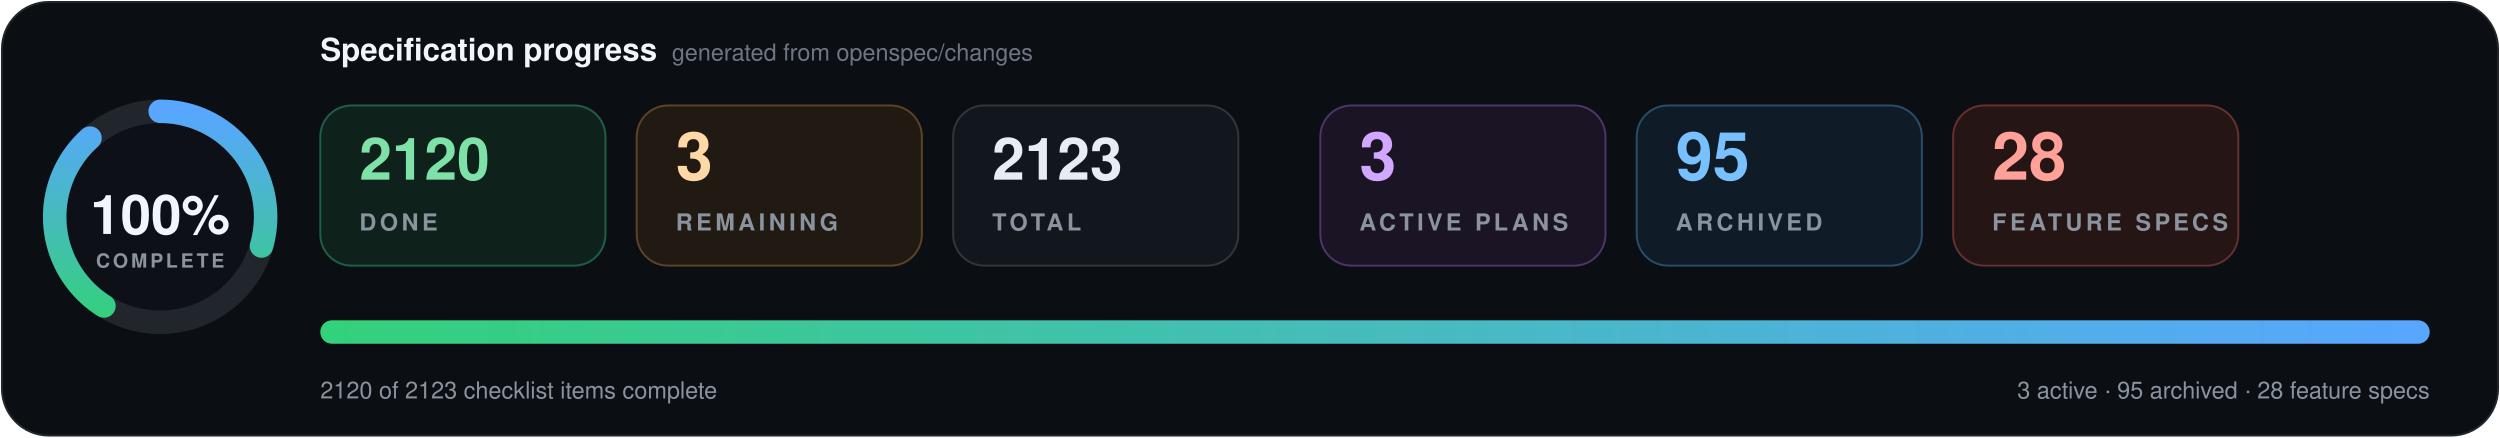
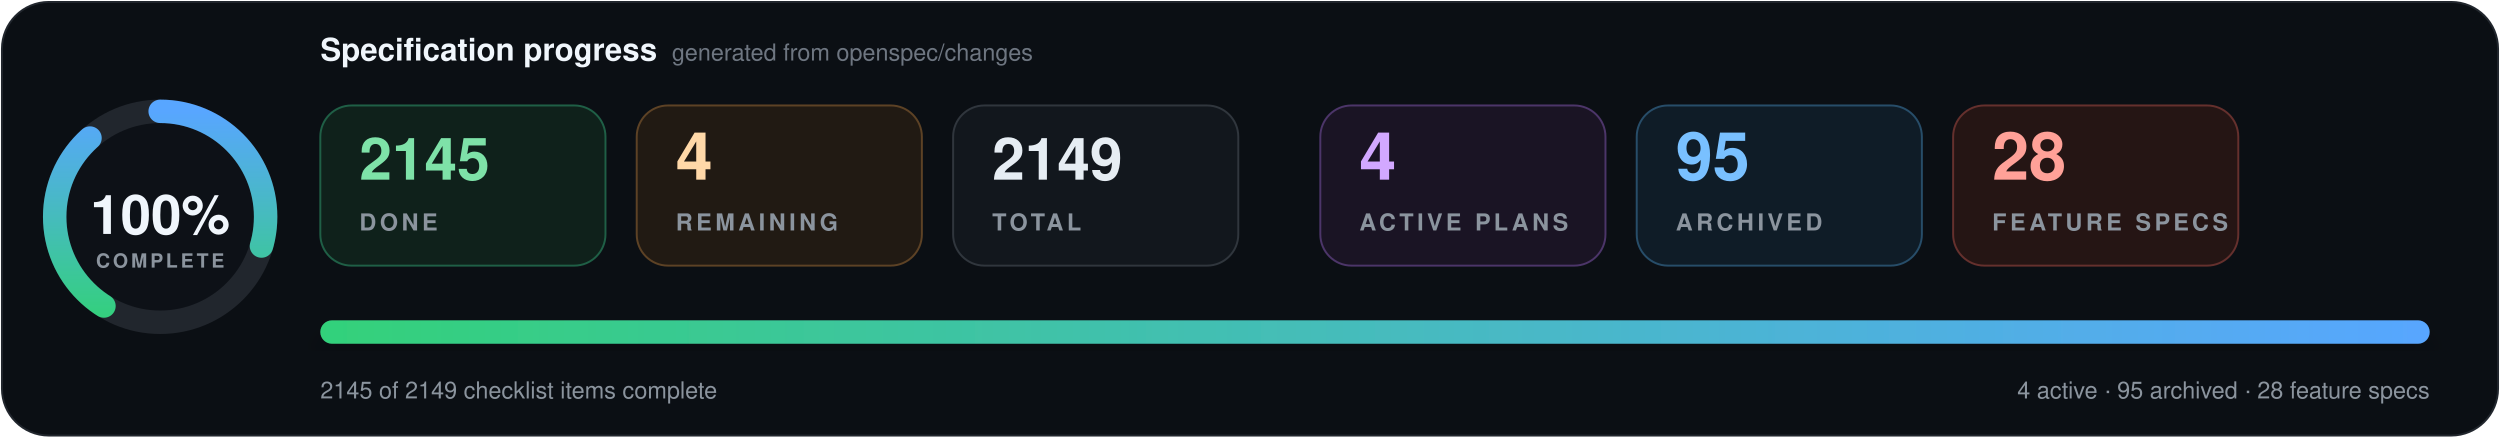
- <svg xmlns="http://www.w3.org/2000/svg" data-cache-version="1788382971" width="1280" height="224" viewBox="0 0 1280 224" role="img" aria-labelledby="title description" font-family="system-ui, -apple-system, BlinkMacSystemFont, 'Segoe UI', Helvetica, Arial, sans-serif" font-variant-numeric="tabular-nums">
+ <svg xmlns="http://www.w3.org/2000/svg" data-cache-version="1788467970" width="1280" height="224" viewBox="0 0 1280 224" role="img" aria-labelledby="title description" font-family="system-ui, -apple-system, BlinkMacSystemFont, 'Segoe UI', Helvetica, Arial, sans-serif" font-variant-numeric="tabular-nums">
  <defs>
    <linearGradient id="progress" x1="0" x2="1">
      <stop offset="0" stop-color="#33d17a" />
      <stop offset="1" stop-color="#58a6ff" />
    </linearGradient>
    <filter id="shadow" x="-10%" y="-20%" width="120%" height="150%">
      <feDropShadow dx="0" dy="7" stdDeviation="9" flood-color="#000" flood-opacity=".28" />
    </filter>
  </defs>
  <rect x="1" y="1" width="1278" height="222" rx="24" fill="#0b0f14" stroke="#21262d" />
  <g transform="translate(82 111)">
    <circle r="54" fill="#0d1117" stroke="#21262d" stroke-width="12" />
    <circle r="54" fill="none" stroke="url(#progress)" stroke-width="12" stroke-linecap="round" pathLength="100" stroke-dasharray="100 100" transform="rotate(-90)" />
    <text y="-1" text-anchor="middle" dominant-baseline="middle" fill="#f0f6fc" font-size="28" font-weight="800">100%</text>
    <text y="26" text-anchor="middle" fill="#8b949e" font-size="10" font-weight="700" letter-spacing="1.5">COMPLETE</text>
  </g>
  <text x="164" y="31" fill="#f0f6fc" font-size="16" font-weight="750">Specification progress</text>
  <text x="344" y="31" fill="#6e7681" font-size="12">generated from openspec/changes</text>
  <g transform="translate(164 54)">
    <rect width="146" height="82" rx="16" fill="#0f211b" stroke="#1f5f46" />
-     <text x="20" y="38" fill="#7ee2a8" font-size="30" font-weight="750">2120</text>
+     <text x="20" y="38" fill="#7ee2a8" font-size="30" font-weight="750">2145</text>
    <text x="20" y="64" fill="#8b949e" font-size="12" font-weight="700" letter-spacing="1.8">DONE</text>
  </g>
  <g transform="translate(326 54)">
    <rect width="146" height="82" rx="16" fill="#211a13" stroke="#5d4225" />
-     <text x="20" y="38" fill="#ffd8a8" font-size="34" font-weight="750">3</text>
+     <text x="20" y="38" fill="#ffd8a8" font-size="34" font-weight="750">4</text>
    <text x="20" y="64" fill="#8b949e" font-size="12" font-weight="700" letter-spacing="1.8">REMAINING</text>
  </g>
  <g transform="translate(488 54)">
    <rect width="146" height="82" rx="16" fill="#12171d" stroke="#30363d" />
-     <text x="20" y="38" fill="#e6edf3" font-size="30" font-weight="750">2123</text>
+     <text x="20" y="38" fill="#e6edf3" font-size="30" font-weight="750">2149</text>
    <text x="20" y="64" fill="#8b949e" font-size="12" font-weight="700" letter-spacing="1.8">TOTAL</text>
  </g>
  <g transform="translate(676 54)">
    <rect width="146" height="82" rx="16" fill="#1a1424" stroke="#4c3569" />
-     <text x="20" y="38" fill="#d2a8ff" font-size="34" font-weight="750">3</text>
+     <text x="20" y="38" fill="#d2a8ff" font-size="34" font-weight="750">4</text>
    <text x="20" y="64" fill="#8b949e" font-size="12" font-weight="700" letter-spacing="1.8">ACTIVE PLANS</text>
  </g>
  <g transform="translate(838 54)">
    <rect width="146" height="82" rx="16" fill="#0f1c27" stroke="#274d69" />
    <text x="20" y="38" fill="#79c0ff" font-size="34" font-weight="750">95</text>
    <text x="20" y="64" fill="#8b949e" font-size="12" font-weight="700" letter-spacing="1.8">ARCHIVED</text>
  </g>
  <g transform="translate(1000 54)">
    <rect width="146" height="82" rx="16" fill="#251514" stroke="#65302d" />
    <text x="20" y="38" fill="#ffa198" font-size="34" font-weight="750">28</text>
    <text x="20" y="64" fill="#8b949e" font-size="12" font-weight="700" letter-spacing="1.8">FEATURE SPECS</text>
  </g>
  <g filter="url(#shadow)">
    <rect x="164" y="164" width="1080" height="12" rx="6" fill="#1b2128" />
    <rect x="164" y="164" width="1080" height="12" rx="6" fill="url(#progress)" />
  </g>
-   <text x="164" y="204" fill="#8b949e" font-size="12">2120 of 2123 checklist items complete</text>
-   <text x="1244" y="204" text-anchor="end" fill="#8b949e" font-size="12">3 active · 95 archived · 28 feature specs</text>
+   <text x="164" y="204" fill="#8b949e" font-size="12">2145 of 2149 checklist items complete</text>
+   <text x="1244" y="204" text-anchor="end" fill="#8b949e" font-size="12">4 active · 95 archived · 28 feature specs</text>
</svg>
